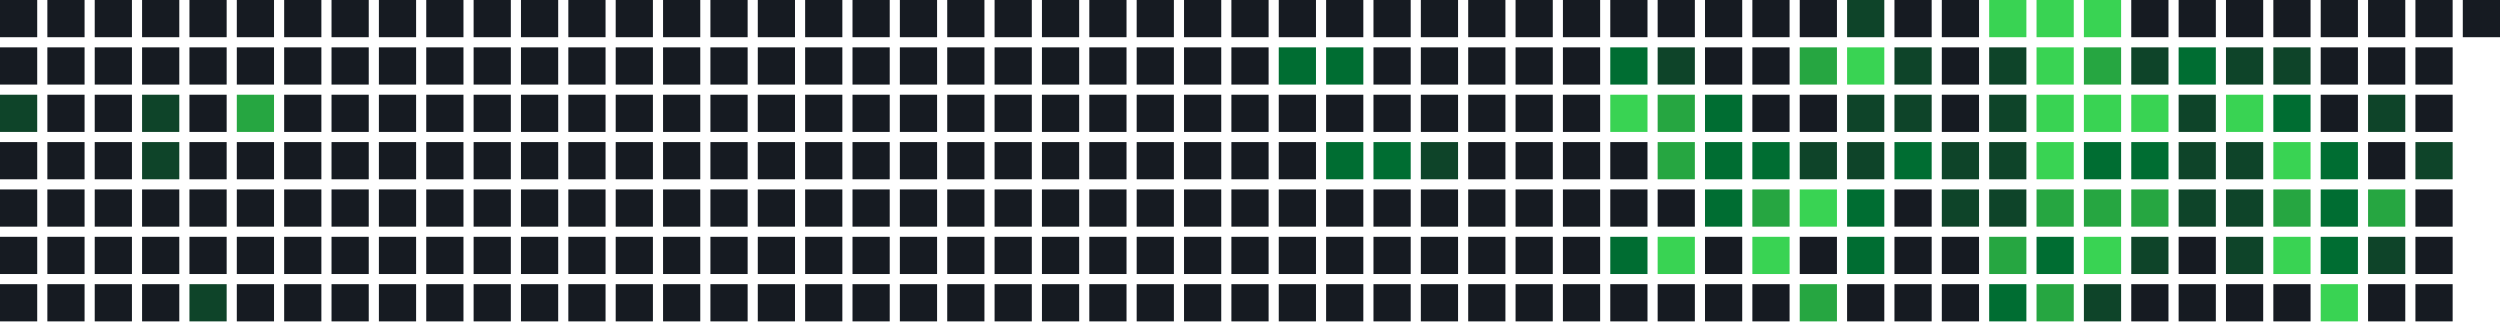
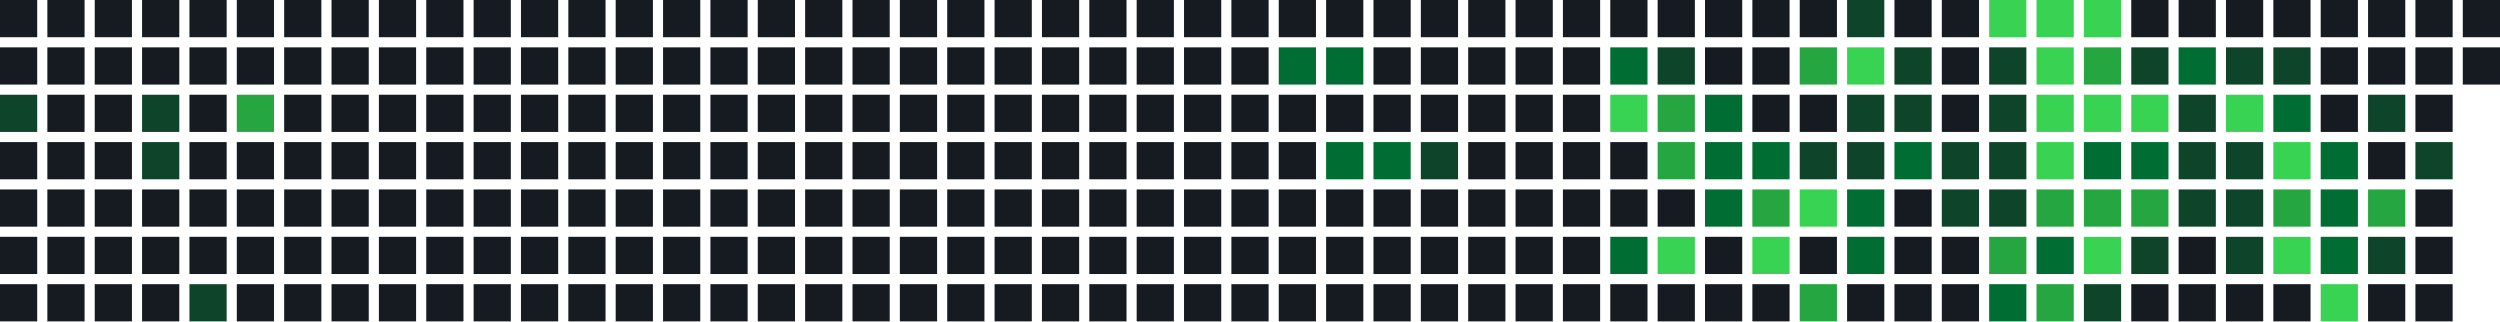
<svg xmlns="http://www.w3.org/2000/svg" width="739" height="95" viewBox="0 0 739 95">
  <rect x="0" y="0" width="11" height="11" fill="#161b22" />
  <rect x="0" y="14" width="11" height="11" fill="#161b22" />
  <rect x="0" y="28" width="11" height="11" fill="#0e4429" />
  <rect x="0" y="42" width="11" height="11" fill="#161b22" />
  <rect x="0" y="56" width="11" height="11" fill="#161b22" />
  <rect x="0" y="70" width="11" height="11" fill="#161b22" />
  <rect x="0" y="84" width="11" height="11" fill="#161b22" />
  <rect x="14" y="0" width="11" height="11" fill="#161b22" />
  <rect x="14" y="14" width="11" height="11" fill="#161b22" />
  <rect x="14" y="28" width="11" height="11" fill="#161b22" />
  <rect x="14" y="42" width="11" height="11" fill="#161b22" />
  <rect x="14" y="56" width="11" height="11" fill="#161b22" />
  <rect x="14" y="70" width="11" height="11" fill="#161b22" />
  <rect x="14" y="84" width="11" height="11" fill="#161b22" />
  <rect x="28" y="0" width="11" height="11" fill="#161b22" />
  <rect x="28" y="14" width="11" height="11" fill="#161b22" />
  <rect x="28" y="28" width="11" height="11" fill="#161b22" />
  <rect x="28" y="42" width="11" height="11" fill="#161b22" />
  <rect x="28" y="56" width="11" height="11" fill="#161b22" />
  <rect x="28" y="70" width="11" height="11" fill="#161b22" />
  <rect x="28" y="84" width="11" height="11" fill="#161b22" />
  <rect x="42" y="0" width="11" height="11" fill="#161b22" />
  <rect x="42" y="14" width="11" height="11" fill="#161b22" />
  <rect x="42" y="28" width="11" height="11" fill="#0e4429" />
  <rect x="42" y="42" width="11" height="11" fill="#0e4429" />
  <rect x="42" y="56" width="11" height="11" fill="#161b22" />
  <rect x="42" y="70" width="11" height="11" fill="#161b22" />
  <rect x="42" y="84" width="11" height="11" fill="#161b22" />
  <rect x="56" y="0" width="11" height="11" fill="#161b22" />
  <rect x="56" y="14" width="11" height="11" fill="#161b22" />
  <rect x="56" y="28" width="11" height="11" fill="#161b22" />
  <rect x="56" y="42" width="11" height="11" fill="#161b22" />
  <rect x="56" y="56" width="11" height="11" fill="#161b22" />
  <rect x="56" y="70" width="11" height="11" fill="#161b22" />
  <rect x="56" y="84" width="11" height="11" fill="#0e4429" />
  <rect x="70" y="0" width="11" height="11" fill="#161b22" />
  <rect x="70" y="14" width="11" height="11" fill="#161b22" />
  <rect x="70" y="28" width="11" height="11" fill="#26a641" />
  <rect x="70" y="42" width="11" height="11" fill="#161b22" />
  <rect x="70" y="56" width="11" height="11" fill="#161b22" />
  <rect x="70" y="70" width="11" height="11" fill="#161b22" />
  <rect x="70" y="84" width="11" height="11" fill="#161b22" />
  <rect x="84" y="0" width="11" height="11" fill="#161b22" />
  <rect x="84" y="14" width="11" height="11" fill="#161b22" />
  <rect x="84" y="28" width="11" height="11" fill="#161b22" />
  <rect x="84" y="42" width="11" height="11" fill="#161b22" />
  <rect x="84" y="56" width="11" height="11" fill="#161b22" />
  <rect x="84" y="70" width="11" height="11" fill="#161b22" />
  <rect x="84" y="84" width="11" height="11" fill="#161b22" />
  <rect x="98" y="0" width="11" height="11" fill="#161b22" />
  <rect x="98" y="14" width="11" height="11" fill="#161b22" />
  <rect x="98" y="28" width="11" height="11" fill="#161b22" />
  <rect x="98" y="42" width="11" height="11" fill="#161b22" />
  <rect x="98" y="56" width="11" height="11" fill="#161b22" />
  <rect x="98" y="70" width="11" height="11" fill="#161b22" />
  <rect x="98" y="84" width="11" height="11" fill="#161b22" />
  <rect x="112" y="0" width="11" height="11" fill="#161b22" />
  <rect x="112" y="14" width="11" height="11" fill="#161b22" />
  <rect x="112" y="28" width="11" height="11" fill="#161b22" />
  <rect x="112" y="42" width="11" height="11" fill="#161b22" />
  <rect x="112" y="56" width="11" height="11" fill="#161b22" />
  <rect x="112" y="70" width="11" height="11" fill="#161b22" />
  <rect x="112" y="84" width="11" height="11" fill="#161b22" />
  <rect x="126" y="0" width="11" height="11" fill="#161b22" />
  <rect x="126" y="14" width="11" height="11" fill="#161b22" />
  <rect x="126" y="28" width="11" height="11" fill="#161b22" />
  <rect x="126" y="42" width="11" height="11" fill="#161b22" />
  <rect x="126" y="56" width="11" height="11" fill="#161b22" />
  <rect x="126" y="70" width="11" height="11" fill="#161b22" />
  <rect x="126" y="84" width="11" height="11" fill="#161b22" />
  <rect x="140" y="0" width="11" height="11" fill="#161b22" />
  <rect x="140" y="14" width="11" height="11" fill="#161b22" />
  <rect x="140" y="28" width="11" height="11" fill="#161b22" />
  <rect x="140" y="42" width="11" height="11" fill="#161b22" />
  <rect x="140" y="56" width="11" height="11" fill="#161b22" />
  <rect x="140" y="70" width="11" height="11" fill="#161b22" />
  <rect x="140" y="84" width="11" height="11" fill="#161b22" />
  <rect x="154" y="0" width="11" height="11" fill="#161b22" />
  <rect x="154" y="14" width="11" height="11" fill="#161b22" />
  <rect x="154" y="28" width="11" height="11" fill="#161b22" />
  <rect x="154" y="42" width="11" height="11" fill="#161b22" />
  <rect x="154" y="56" width="11" height="11" fill="#161b22" />
  <rect x="154" y="70" width="11" height="11" fill="#161b22" />
  <rect x="154" y="84" width="11" height="11" fill="#161b22" />
  <rect x="168" y="0" width="11" height="11" fill="#161b22" />
  <rect x="168" y="14" width="11" height="11" fill="#161b22" />
  <rect x="168" y="28" width="11" height="11" fill="#161b22" />
  <rect x="168" y="42" width="11" height="11" fill="#161b22" />
  <rect x="168" y="56" width="11" height="11" fill="#161b22" />
  <rect x="168" y="70" width="11" height="11" fill="#161b22" />
  <rect x="168" y="84" width="11" height="11" fill="#161b22" />
  <rect x="182" y="0" width="11" height="11" fill="#161b22" />
  <rect x="182" y="14" width="11" height="11" fill="#161b22" />
  <rect x="182" y="28" width="11" height="11" fill="#161b22" />
  <rect x="182" y="42" width="11" height="11" fill="#161b22" />
  <rect x="182" y="56" width="11" height="11" fill="#161b22" />
  <rect x="182" y="70" width="11" height="11" fill="#161b22" />
  <rect x="182" y="84" width="11" height="11" fill="#161b22" />
  <rect x="196" y="0" width="11" height="11" fill="#161b22" />
  <rect x="196" y="14" width="11" height="11" fill="#161b22" />
  <rect x="196" y="28" width="11" height="11" fill="#161b22" />
  <rect x="196" y="42" width="11" height="11" fill="#161b22" />
  <rect x="196" y="56" width="11" height="11" fill="#161b22" />
  <rect x="196" y="70" width="11" height="11" fill="#161b22" />
  <rect x="196" y="84" width="11" height="11" fill="#161b22" />
  <rect x="210" y="0" width="11" height="11" fill="#161b22" />
  <rect x="210" y="14" width="11" height="11" fill="#161b22" />
  <rect x="210" y="28" width="11" height="11" fill="#161b22" />
  <rect x="210" y="42" width="11" height="11" fill="#161b22" />
  <rect x="210" y="56" width="11" height="11" fill="#161b22" />
  <rect x="210" y="70" width="11" height="11" fill="#161b22" />
  <rect x="210" y="84" width="11" height="11" fill="#161b22" />
  <rect x="224" y="0" width="11" height="11" fill="#161b22" />
  <rect x="224" y="14" width="11" height="11" fill="#161b22" />
  <rect x="224" y="28" width="11" height="11" fill="#161b22" />
  <rect x="224" y="42" width="11" height="11" fill="#161b22" />
  <rect x="224" y="56" width="11" height="11" fill="#161b22" />
  <rect x="224" y="70" width="11" height="11" fill="#161b22" />
  <rect x="224" y="84" width="11" height="11" fill="#161b22" />
  <rect x="238" y="0" width="11" height="11" fill="#161b22" />
  <rect x="238" y="14" width="11" height="11" fill="#161b22" />
  <rect x="238" y="28" width="11" height="11" fill="#161b22" />
  <rect x="238" y="42" width="11" height="11" fill="#161b22" />
  <rect x="238" y="56" width="11" height="11" fill="#161b22" />
  <rect x="238" y="70" width="11" height="11" fill="#161b22" />
  <rect x="238" y="84" width="11" height="11" fill="#161b22" />
  <rect x="252" y="0" width="11" height="11" fill="#161b22" />
  <rect x="252" y="14" width="11" height="11" fill="#161b22" />
  <rect x="252" y="28" width="11" height="11" fill="#161b22" />
  <rect x="252" y="42" width="11" height="11" fill="#161b22" />
  <rect x="252" y="56" width="11" height="11" fill="#161b22" />
  <rect x="252" y="70" width="11" height="11" fill="#161b22" />
  <rect x="252" y="84" width="11" height="11" fill="#161b22" />
  <rect x="266" y="0" width="11" height="11" fill="#161b22" />
  <rect x="266" y="14" width="11" height="11" fill="#161b22" />
  <rect x="266" y="28" width="11" height="11" fill="#161b22" />
  <rect x="266" y="42" width="11" height="11" fill="#161b22" />
  <rect x="266" y="56" width="11" height="11" fill="#161b22" />
  <rect x="266" y="70" width="11" height="11" fill="#161b22" />
  <rect x="266" y="84" width="11" height="11" fill="#161b22" />
  <rect x="280" y="0" width="11" height="11" fill="#161b22" />
  <rect x="280" y="14" width="11" height="11" fill="#161b22" />
  <rect x="280" y="28" width="11" height="11" fill="#161b22" />
  <rect x="280" y="42" width="11" height="11" fill="#161b22" />
  <rect x="280" y="56" width="11" height="11" fill="#161b22" />
  <rect x="280" y="70" width="11" height="11" fill="#161b22" />
  <rect x="280" y="84" width="11" height="11" fill="#161b22" />
  <rect x="294" y="0" width="11" height="11" fill="#161b22" />
  <rect x="294" y="14" width="11" height="11" fill="#161b22" />
  <rect x="294" y="28" width="11" height="11" fill="#161b22" />
  <rect x="294" y="42" width="11" height="11" fill="#161b22" />
  <rect x="294" y="56" width="11" height="11" fill="#161b22" />
  <rect x="294" y="70" width="11" height="11" fill="#161b22" />
  <rect x="294" y="84" width="11" height="11" fill="#161b22" />
  <rect x="308" y="0" width="11" height="11" fill="#161b22" />
  <rect x="308" y="14" width="11" height="11" fill="#161b22" />
  <rect x="308" y="28" width="11" height="11" fill="#161b22" />
  <rect x="308" y="42" width="11" height="11" fill="#161b22" />
  <rect x="308" y="56" width="11" height="11" fill="#161b22" />
  <rect x="308" y="70" width="11" height="11" fill="#161b22" />
  <rect x="308" y="84" width="11" height="11" fill="#161b22" />
  <rect x="322" y="0" width="11" height="11" fill="#161b22" />
  <rect x="322" y="14" width="11" height="11" fill="#161b22" />
  <rect x="322" y="28" width="11" height="11" fill="#161b22" />
  <rect x="322" y="42" width="11" height="11" fill="#161b22" />
  <rect x="322" y="56" width="11" height="11" fill="#161b22" />
  <rect x="322" y="70" width="11" height="11" fill="#161b22" />
  <rect x="322" y="84" width="11" height="11" fill="#161b22" />
  <rect x="336" y="0" width="11" height="11" fill="#161b22" />
  <rect x="336" y="14" width="11" height="11" fill="#161b22" />
  <rect x="336" y="28" width="11" height="11" fill="#161b22" />
  <rect x="336" y="42" width="11" height="11" fill="#161b22" />
  <rect x="336" y="56" width="11" height="11" fill="#161b22" />
  <rect x="336" y="70" width="11" height="11" fill="#161b22" />
  <rect x="336" y="84" width="11" height="11" fill="#161b22" />
  <rect x="350" y="0" width="11" height="11" fill="#161b22" />
  <rect x="350" y="14" width="11" height="11" fill="#161b22" />
  <rect x="350" y="28" width="11" height="11" fill="#161b22" />
  <rect x="350" y="42" width="11" height="11" fill="#161b22" />
  <rect x="350" y="56" width="11" height="11" fill="#161b22" />
  <rect x="350" y="70" width="11" height="11" fill="#161b22" />
  <rect x="350" y="84" width="11" height="11" fill="#161b22" />
  <rect x="364" y="0" width="11" height="11" fill="#161b22" />
  <rect x="364" y="14" width="11" height="11" fill="#161b22" />
  <rect x="364" y="28" width="11" height="11" fill="#161b22" />
  <rect x="364" y="42" width="11" height="11" fill="#161b22" />
  <rect x="364" y="56" width="11" height="11" fill="#161b22" />
  <rect x="364" y="70" width="11" height="11" fill="#161b22" />
  <rect x="364" y="84" width="11" height="11" fill="#161b22" />
  <rect x="378" y="0" width="11" height="11" fill="#161b22" />
  <rect x="378" y="14" width="11" height="11" fill="#006d32" />
  <rect x="378" y="28" width="11" height="11" fill="#161b22" />
  <rect x="378" y="42" width="11" height="11" fill="#161b22" />
  <rect x="378" y="56" width="11" height="11" fill="#161b22" />
  <rect x="378" y="70" width="11" height="11" fill="#161b22" />
  <rect x="378" y="84" width="11" height="11" fill="#161b22" />
  <rect x="392" y="0" width="11" height="11" fill="#161b22" />
  <rect x="392" y="14" width="11" height="11" fill="#006d32" />
  <rect x="392" y="28" width="11" height="11" fill="#161b22" />
  <rect x="392" y="42" width="11" height="11" fill="#006d32" />
  <rect x="392" y="56" width="11" height="11" fill="#161b22" />
  <rect x="392" y="70" width="11" height="11" fill="#161b22" />
  <rect x="392" y="84" width="11" height="11" fill="#161b22" />
  <rect x="406" y="0" width="11" height="11" fill="#161b22" />
  <rect x="406" y="14" width="11" height="11" fill="#161b22" />
  <rect x="406" y="28" width="11" height="11" fill="#161b22" />
  <rect x="406" y="42" width="11" height="11" fill="#006d32" />
  <rect x="406" y="56" width="11" height="11" fill="#161b22" />
  <rect x="406" y="70" width="11" height="11" fill="#161b22" />
  <rect x="406" y="84" width="11" height="11" fill="#161b22" />
  <rect x="420" y="0" width="11" height="11" fill="#161b22" />
  <rect x="420" y="14" width="11" height="11" fill="#161b22" />
  <rect x="420" y="28" width="11" height="11" fill="#161b22" />
  <rect x="420" y="42" width="11" height="11" fill="#0e4429" />
  <rect x="420" y="56" width="11" height="11" fill="#161b22" />
  <rect x="420" y="70" width="11" height="11" fill="#161b22" />
  <rect x="420" y="84" width="11" height="11" fill="#161b22" />
  <rect x="434" y="0" width="11" height="11" fill="#161b22" />
  <rect x="434" y="14" width="11" height="11" fill="#161b22" />
  <rect x="434" y="28" width="11" height="11" fill="#161b22" />
  <rect x="434" y="42" width="11" height="11" fill="#161b22" />
  <rect x="434" y="56" width="11" height="11" fill="#161b22" />
  <rect x="434" y="70" width="11" height="11" fill="#161b22" />
  <rect x="434" y="84" width="11" height="11" fill="#161b22" />
  <rect x="448" y="0" width="11" height="11" fill="#161b22" />
  <rect x="448" y="14" width="11" height="11" fill="#161b22" />
  <rect x="448" y="28" width="11" height="11" fill="#161b22" />
  <rect x="448" y="42" width="11" height="11" fill="#161b22" />
  <rect x="448" y="56" width="11" height="11" fill="#161b22" />
  <rect x="448" y="70" width="11" height="11" fill="#161b22" />
  <rect x="448" y="84" width="11" height="11" fill="#161b22" />
  <rect x="462" y="0" width="11" height="11" fill="#161b22" />
  <rect x="462" y="14" width="11" height="11" fill="#161b22" />
  <rect x="462" y="28" width="11" height="11" fill="#161b22" />
  <rect x="462" y="42" width="11" height="11" fill="#161b22" />
  <rect x="462" y="56" width="11" height="11" fill="#161b22" />
  <rect x="462" y="70" width="11" height="11" fill="#161b22" />
  <rect x="462" y="84" width="11" height="11" fill="#161b22" />
  <rect x="476" y="0" width="11" height="11" fill="#161b22" />
  <rect x="476" y="14" width="11" height="11" fill="#006d32" />
  <rect x="476" y="28" width="11" height="11" fill="#39d353" />
  <rect x="476" y="42" width="11" height="11" fill="#161b22" />
  <rect x="476" y="56" width="11" height="11" fill="#161b22" />
  <rect x="476" y="70" width="11" height="11" fill="#006d32" />
  <rect x="476" y="84" width="11" height="11" fill="#161b22" />
  <rect x="490" y="0" width="11" height="11" fill="#161b22" />
  <rect x="490" y="14" width="11" height="11" fill="#0e4429" />
  <rect x="490" y="28" width="11" height="11" fill="#26a641" />
  <rect x="490" y="42" width="11" height="11" fill="#26a641" />
  <rect x="490" y="56" width="11" height="11" fill="#161b22" />
  <rect x="490" y="70" width="11" height="11" fill="#39d353" />
  <rect x="490" y="84" width="11" height="11" fill="#161b22" />
  <rect x="504" y="0" width="11" height="11" fill="#161b22" />
  <rect x="504" y="14" width="11" height="11" fill="#161b22" />
  <rect x="504" y="28" width="11" height="11" fill="#006d32" />
  <rect x="504" y="42" width="11" height="11" fill="#006d32" />
  <rect x="504" y="56" width="11" height="11" fill="#006d32" />
  <rect x="504" y="70" width="11" height="11" fill="#161b22" />
  <rect x="504" y="84" width="11" height="11" fill="#161b22" />
  <rect x="518" y="0" width="11" height="11" fill="#161b22" />
  <rect x="518" y="14" width="11" height="11" fill="#161b22" />
  <rect x="518" y="28" width="11" height="11" fill="#161b22" />
  <rect x="518" y="42" width="11" height="11" fill="#006d32" />
  <rect x="518" y="56" width="11" height="11" fill="#26a641" />
  <rect x="518" y="70" width="11" height="11" fill="#39d353" />
  <rect x="518" y="84" width="11" height="11" fill="#161b22" />
  <rect x="532" y="0" width="11" height="11" fill="#161b22" />
  <rect x="532" y="14" width="11" height="11" fill="#26a641" />
  <rect x="532" y="28" width="11" height="11" fill="#161b22" />
  <rect x="532" y="42" width="11" height="11" fill="#0e4429" />
  <rect x="532" y="56" width="11" height="11" fill="#39d353" />
  <rect x="532" y="70" width="11" height="11" fill="#161b22" />
  <rect x="532" y="84" width="11" height="11" fill="#26a641" />
  <rect x="546" y="0" width="11" height="11" fill="#0e4429" />
  <rect x="546" y="14" width="11" height="11" fill="#39d353" />
  <rect x="546" y="28" width="11" height="11" fill="#0e4429" />
  <rect x="546" y="42" width="11" height="11" fill="#0e4429" />
  <rect x="546" y="56" width="11" height="11" fill="#006d32" />
  <rect x="546" y="70" width="11" height="11" fill="#006d32" />
  <rect x="546" y="84" width="11" height="11" fill="#161b22" />
  <rect x="560" y="0" width="11" height="11" fill="#161b22" />
  <rect x="560" y="14" width="11" height="11" fill="#0e4429" />
  <rect x="560" y="28" width="11" height="11" fill="#0e4429" />
  <rect x="560" y="42" width="11" height="11" fill="#006d32" />
  <rect x="560" y="56" width="11" height="11" fill="#161b22" />
  <rect x="560" y="70" width="11" height="11" fill="#161b22" />
  <rect x="560" y="84" width="11" height="11" fill="#161b22" />
  <rect x="574" y="0" width="11" height="11" fill="#161b22" />
  <rect x="574" y="14" width="11" height="11" fill="#161b22" />
  <rect x="574" y="28" width="11" height="11" fill="#161b22" />
  <rect x="574" y="42" width="11" height="11" fill="#0e4429" />
  <rect x="574" y="56" width="11" height="11" fill="#0e4429" />
  <rect x="574" y="70" width="11" height="11" fill="#161b22" />
  <rect x="574" y="84" width="11" height="11" fill="#161b22" />
  <rect x="588" y="0" width="11" height="11" fill="#39d353" />
  <rect x="588" y="14" width="11" height="11" fill="#0e4429" />
  <rect x="588" y="28" width="11" height="11" fill="#0e4429" />
  <rect x="588" y="42" width="11" height="11" fill="#0e4429" />
  <rect x="588" y="56" width="11" height="11" fill="#0e4429" />
  <rect x="588" y="70" width="11" height="11" fill="#26a641" />
  <rect x="588" y="84" width="11" height="11" fill="#006d32" />
  <rect x="602" y="0" width="11" height="11" fill="#39d353" />
  <rect x="602" y="14" width="11" height="11" fill="#39d353" />
  <rect x="602" y="28" width="11" height="11" fill="#39d353" />
  <rect x="602" y="42" width="11" height="11" fill="#39d353" />
  <rect x="602" y="56" width="11" height="11" fill="#26a641" />
  <rect x="602" y="70" width="11" height="11" fill="#006d32" />
  <rect x="602" y="84" width="11" height="11" fill="#26a641" />
  <rect x="616" y="0" width="11" height="11" fill="#39d353" />
  <rect x="616" y="14" width="11" height="11" fill="#26a641" />
  <rect x="616" y="28" width="11" height="11" fill="#39d353" />
  <rect x="616" y="42" width="11" height="11" fill="#006d32" />
  <rect x="616" y="56" width="11" height="11" fill="#26a641" />
  <rect x="616" y="70" width="11" height="11" fill="#39d353" />
  <rect x="616" y="84" width="11" height="11" fill="#0e4429" />
  <rect x="630" y="0" width="11" height="11" fill="#161b22" />
  <rect x="630" y="14" width="11" height="11" fill="#0e4429" />
  <rect x="630" y="28" width="11" height="11" fill="#39d353" />
  <rect x="630" y="42" width="11" height="11" fill="#006d32" />
  <rect x="630" y="56" width="11" height="11" fill="#26a641" />
  <rect x="630" y="70" width="11" height="11" fill="#0e4429" />
  <rect x="630" y="84" width="11" height="11" fill="#161b22" />
  <rect x="644" y="0" width="11" height="11" fill="#161b22" />
  <rect x="644" y="14" width="11" height="11" fill="#006d32" />
  <rect x="644" y="28" width="11" height="11" fill="#0e4429" />
  <rect x="644" y="42" width="11" height="11" fill="#0e4429" />
  <rect x="644" y="56" width="11" height="11" fill="#0e4429" />
  <rect x="644" y="70" width="11" height="11" fill="#161b22" />
  <rect x="644" y="84" width="11" height="11" fill="#161b22" />
  <rect x="658" y="0" width="11" height="11" fill="#161b22" />
  <rect x="658" y="14" width="11" height="11" fill="#0e4429" />
  <rect x="658" y="28" width="11" height="11" fill="#39d353" />
  <rect x="658" y="42" width="11" height="11" fill="#0e4429" />
  <rect x="658" y="56" width="11" height="11" fill="#0e4429" />
  <rect x="658" y="70" width="11" height="11" fill="#0e4429" />
  <rect x="658" y="84" width="11" height="11" fill="#161b22" />
  <rect x="672" y="0" width="11" height="11" fill="#161b22" />
  <rect x="672" y="14" width="11" height="11" fill="#0e4429" />
  <rect x="672" y="28" width="11" height="11" fill="#006d32" />
  <rect x="672" y="42" width="11" height="11" fill="#39d353" />
  <rect x="672" y="56" width="11" height="11" fill="#26a641" />
  <rect x="672" y="70" width="11" height="11" fill="#39d353" />
  <rect x="672" y="84" width="11" height="11" fill="#161b22" />
  <rect x="686" y="0" width="11" height="11" fill="#161b22" />
  <rect x="686" y="14" width="11" height="11" fill="#161b22" />
  <rect x="686" y="28" width="11" height="11" fill="#161b22" />
  <rect x="686" y="42" width="11" height="11" fill="#006d32" />
  <rect x="686" y="56" width="11" height="11" fill="#006d32" />
  <rect x="686" y="70" width="11" height="11" fill="#006d32" />
  <rect x="686" y="84" width="11" height="11" fill="#39d353" />
  <rect x="700" y="0" width="11" height="11" fill="#161b22" />
  <rect x="700" y="14" width="11" height="11" fill="#161b22" />
  <rect x="700" y="28" width="11" height="11" fill="#0e4429" />
  <rect x="700" y="42" width="11" height="11" fill="#161b22" />
  <rect x="700" y="56" width="11" height="11" fill="#26a641" />
  <rect x="700" y="70" width="11" height="11" fill="#0e4429" />
  <rect x="700" y="84" width="11" height="11" fill="#161b22" />
  <rect x="714" y="0" width="11" height="11" fill="#161b22" />
  <rect x="714" y="14" width="11" height="11" fill="#161b22" />
  <rect x="714" y="28" width="11" height="11" fill="#161b22" />
  <rect x="714" y="42" width="11" height="11" fill="#0e4429" />
  <rect x="714" y="56" width="11" height="11" fill="#161b22" />
  <rect x="714" y="70" width="11" height="11" fill="#161b22" />
  <rect x="714" y="84" width="11" height="11" fill="#161b22" />
  <rect x="728" y="0" width="11" height="11" fill="#161b22" />
+   <rect x="728" y="14" width="11" height="11" fill="#161b22" />
</svg>
